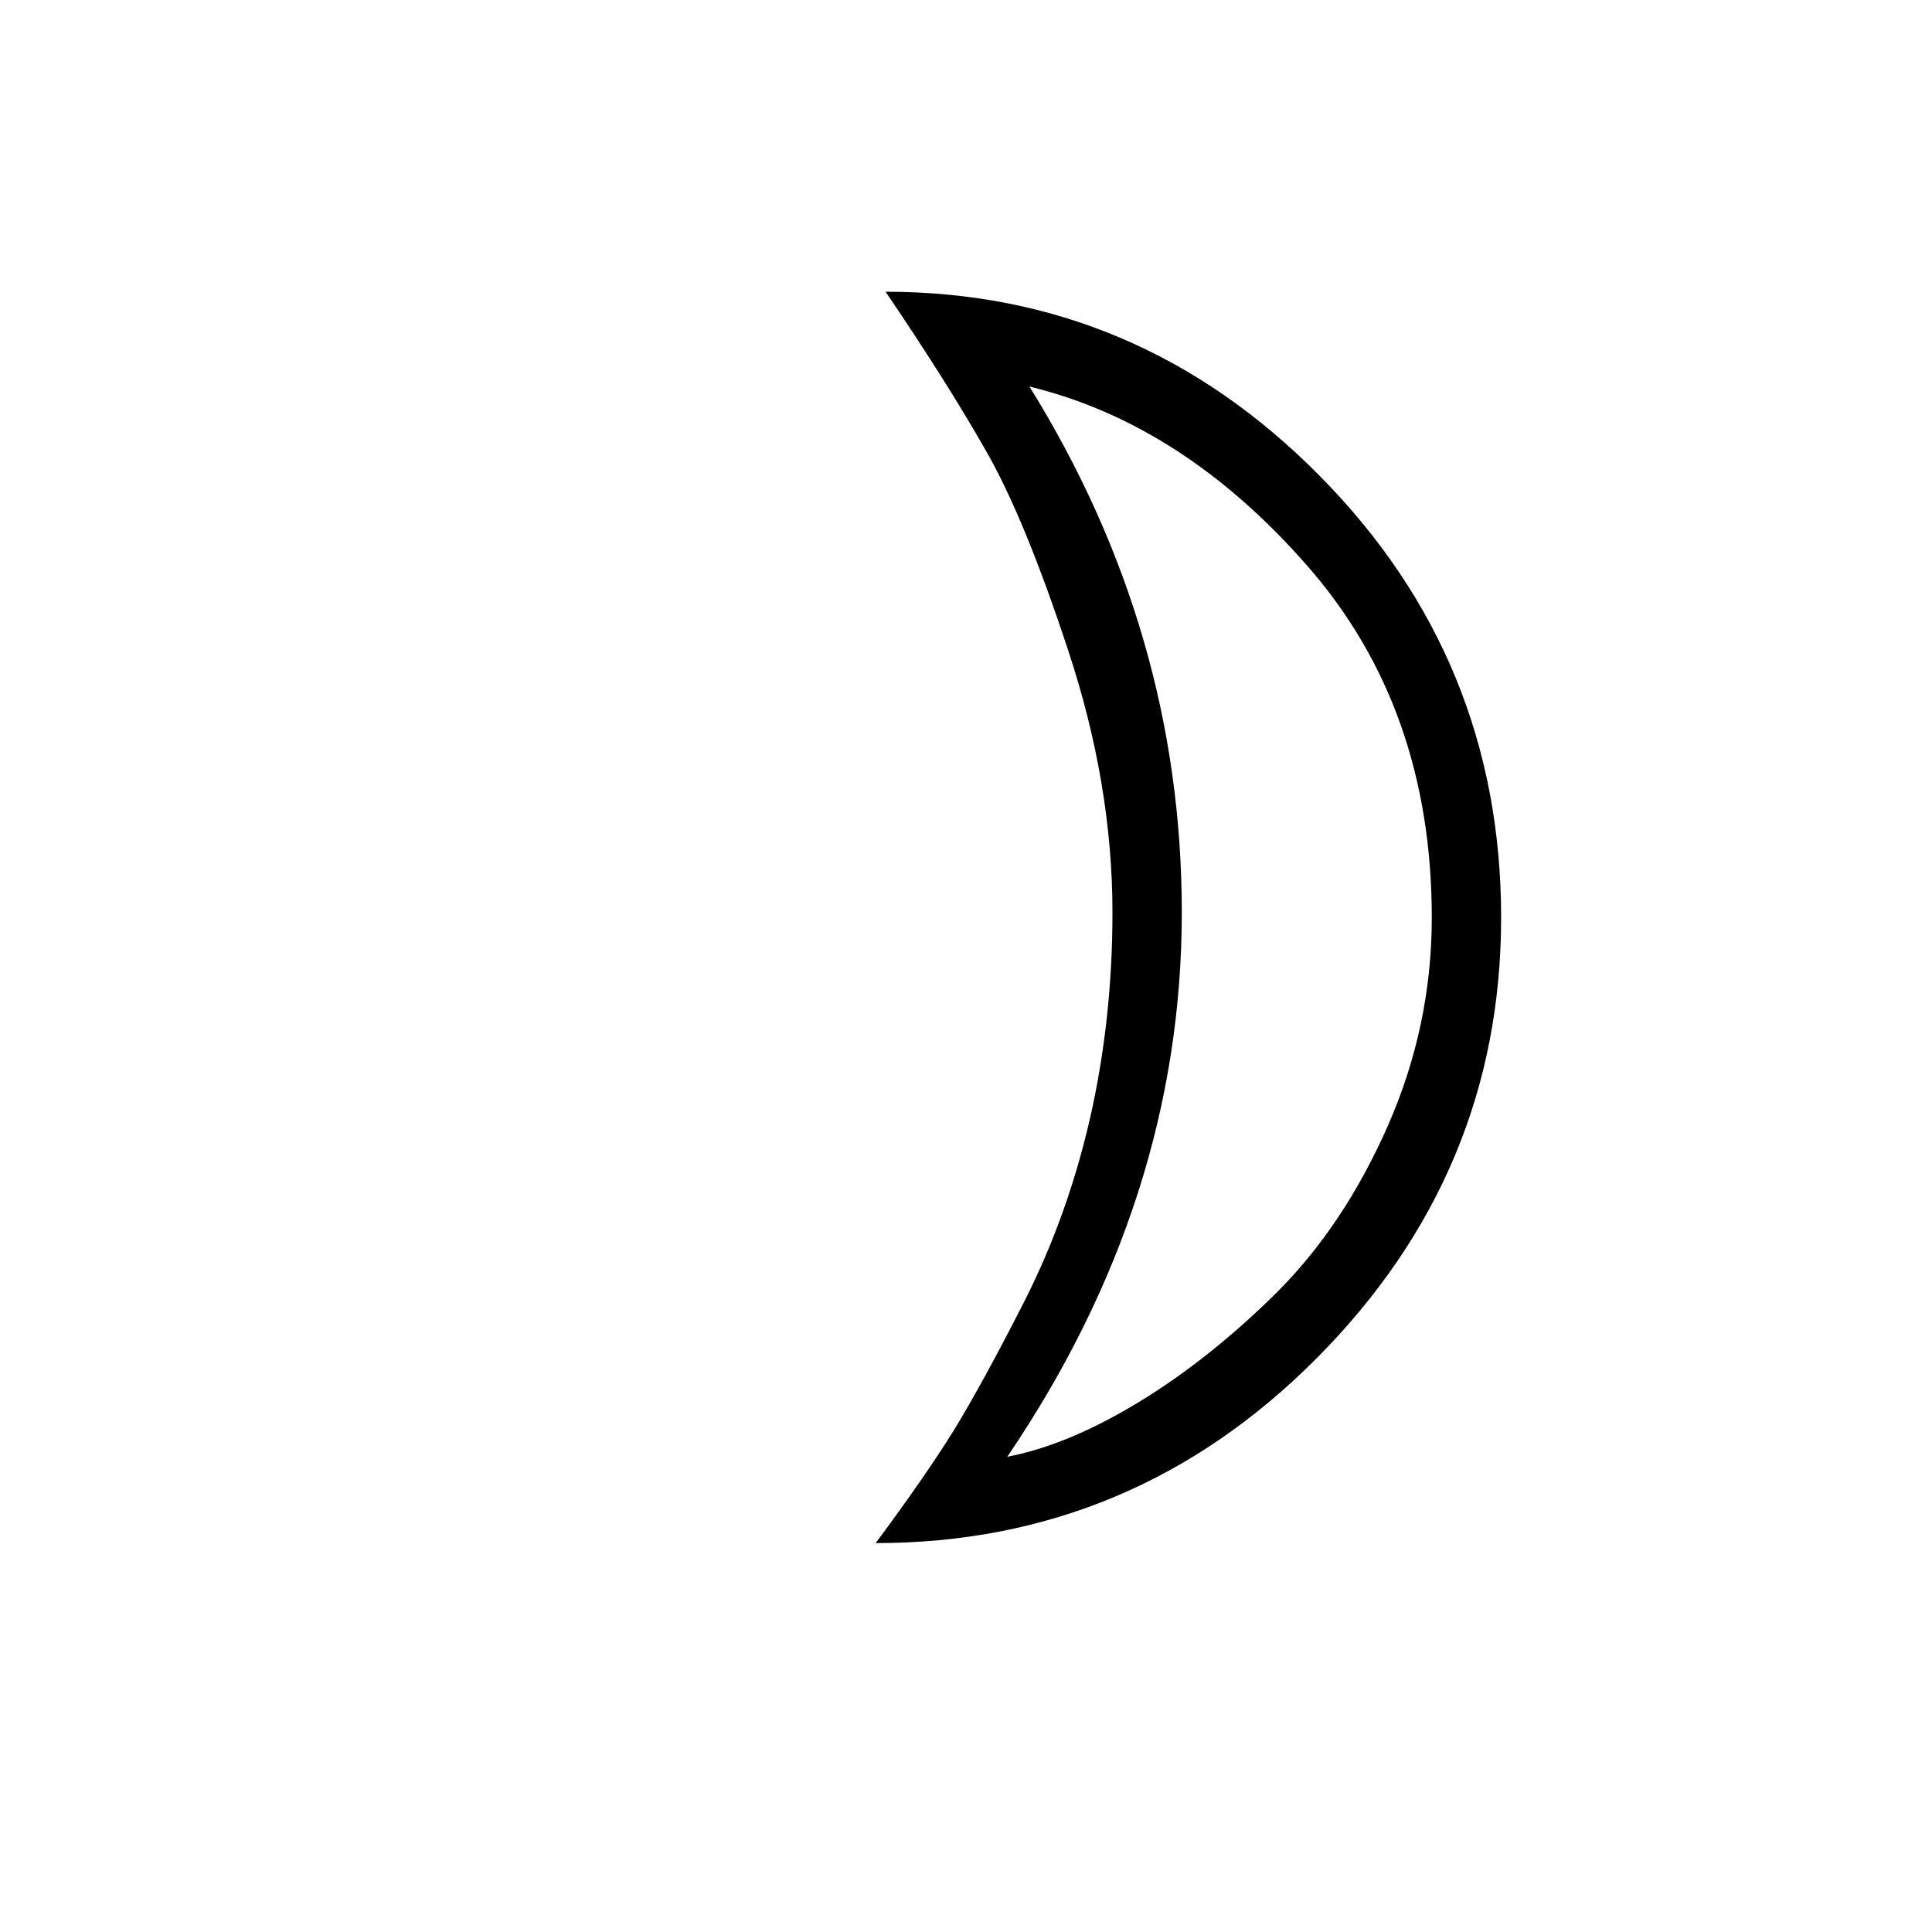
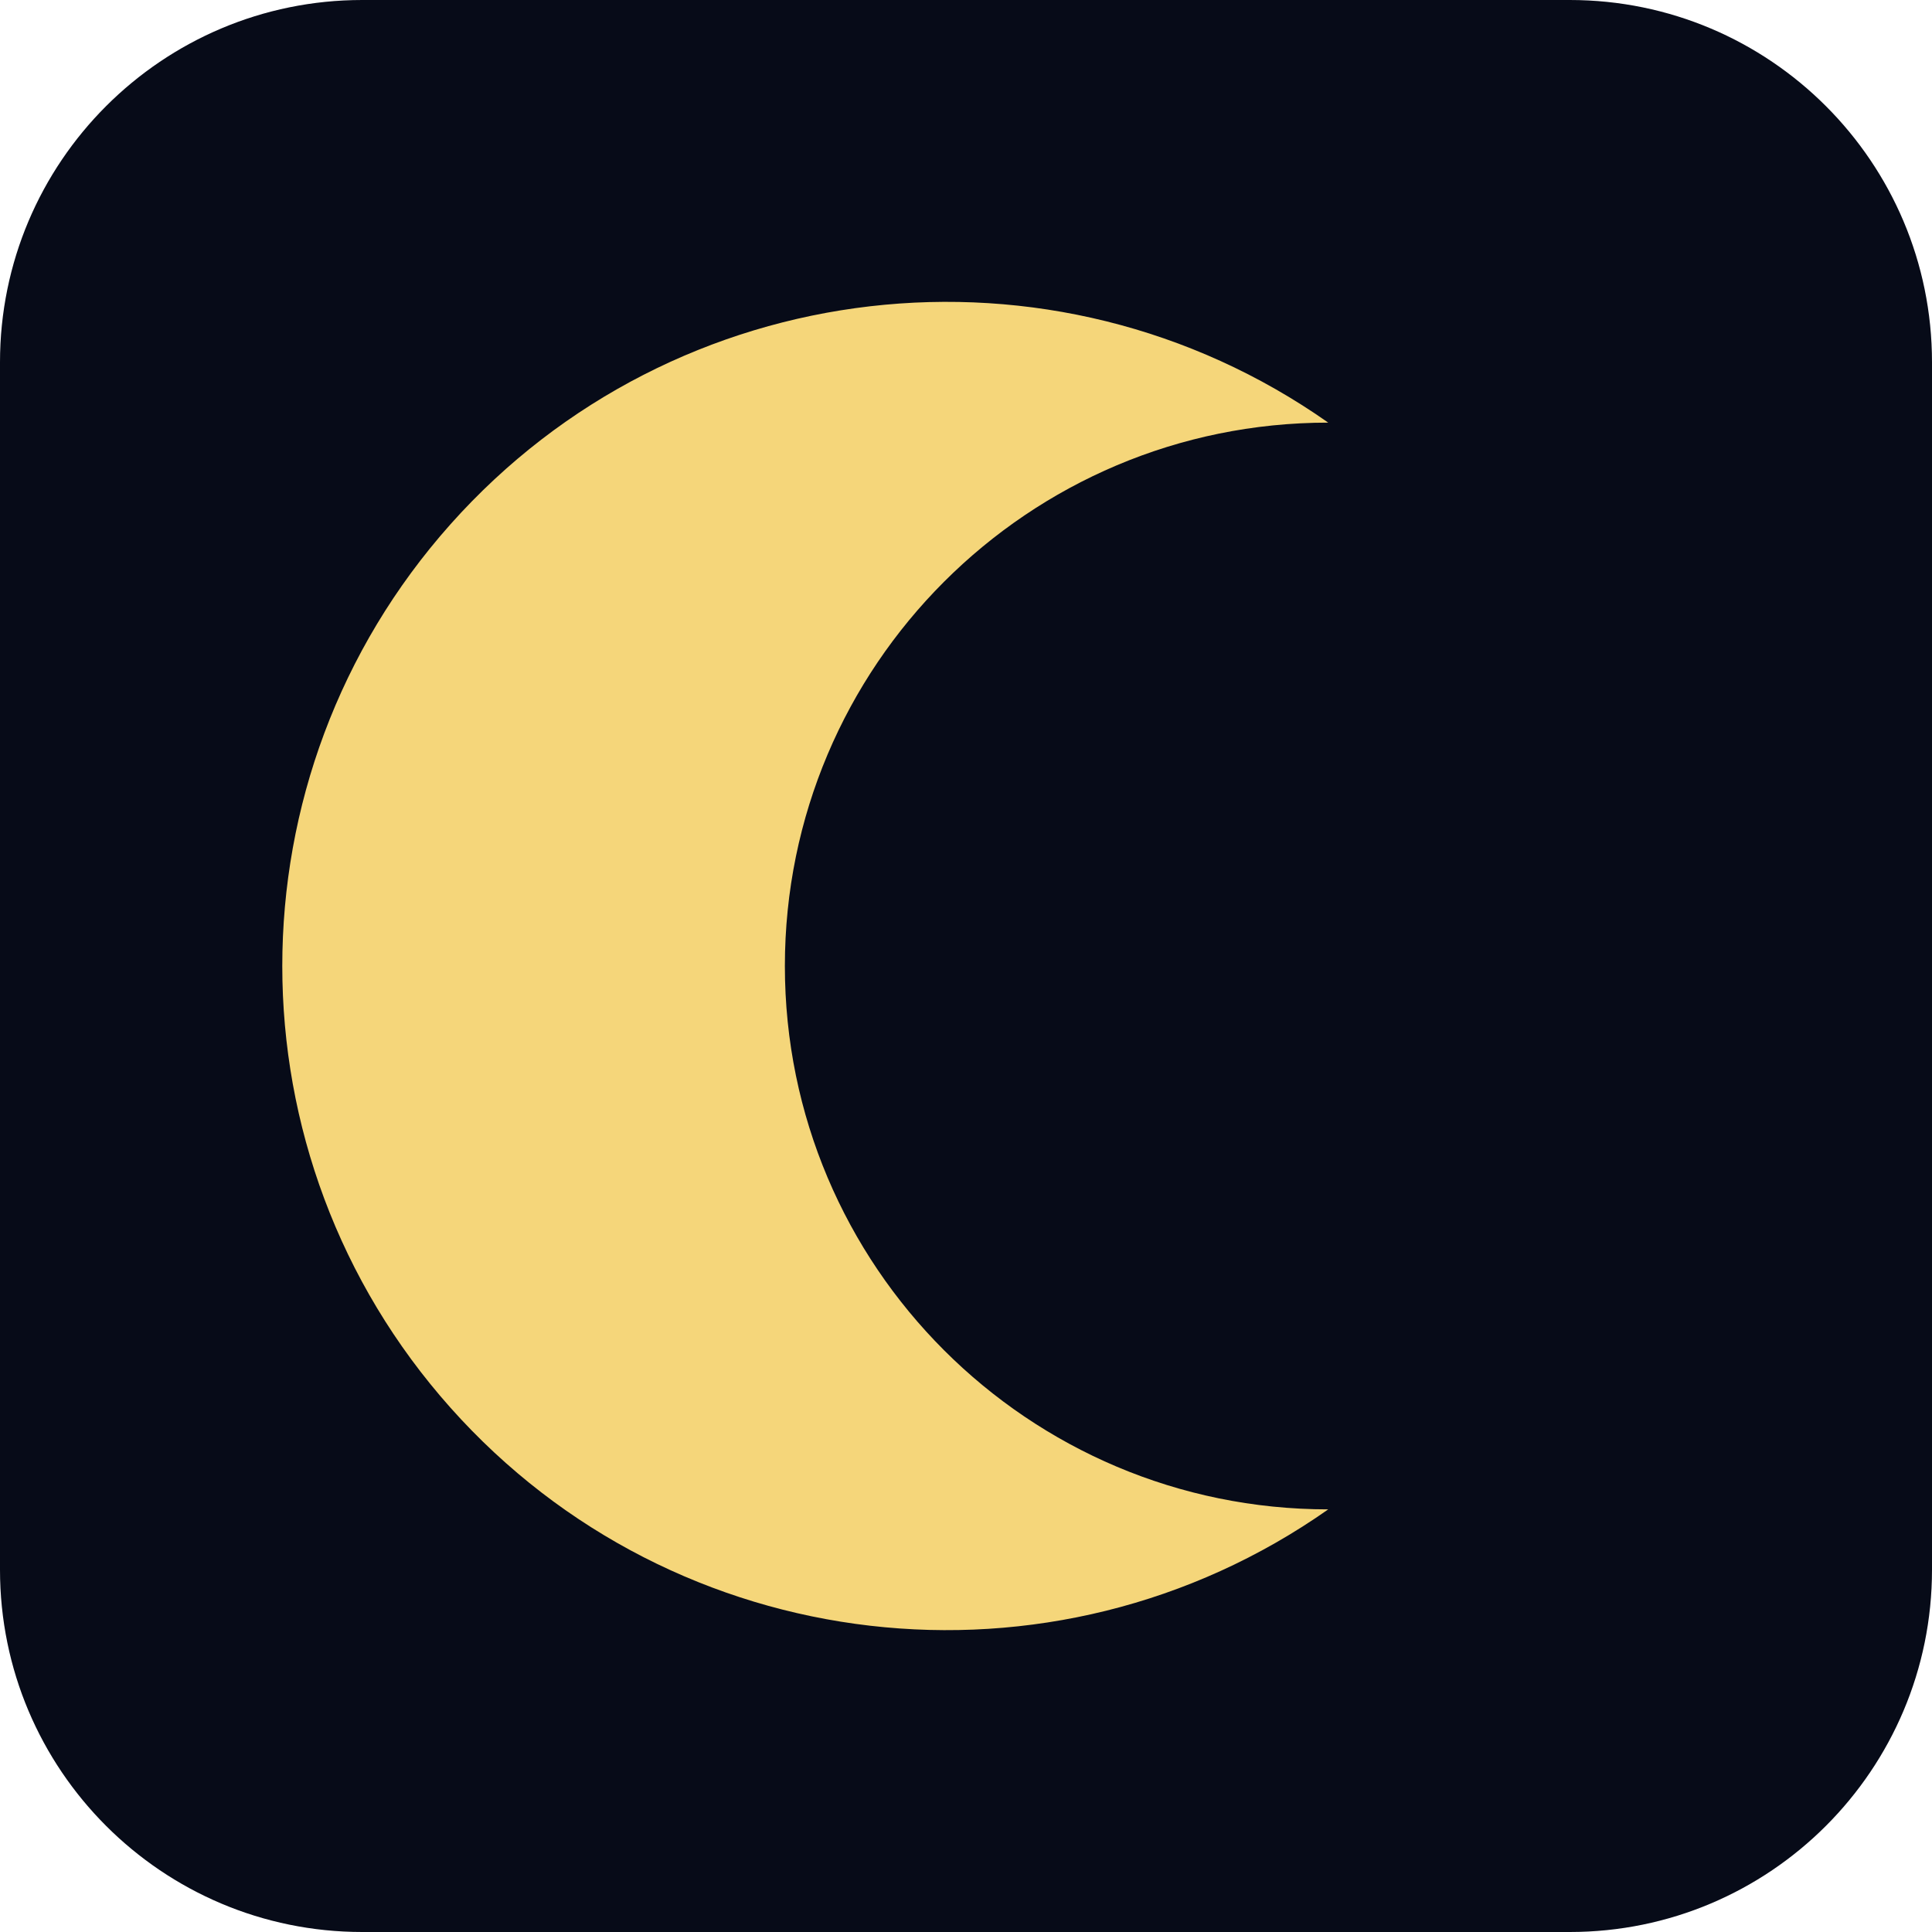
<svg xmlns="http://www.w3.org/2000/svg" viewBox="0 0 64 64">
-   <text x="50%" y="54%" dominant-baseline="middle" text-anchor="middle" font-size="56">☽</text>
+   <rect width="64" height="64" rx="12" fill="#070b18" />
+   <path d="M44 14a22 22 0 1 0 0 36 17 17 0 0 1 0-36z" fill="#f5d67a" />
</svg>
